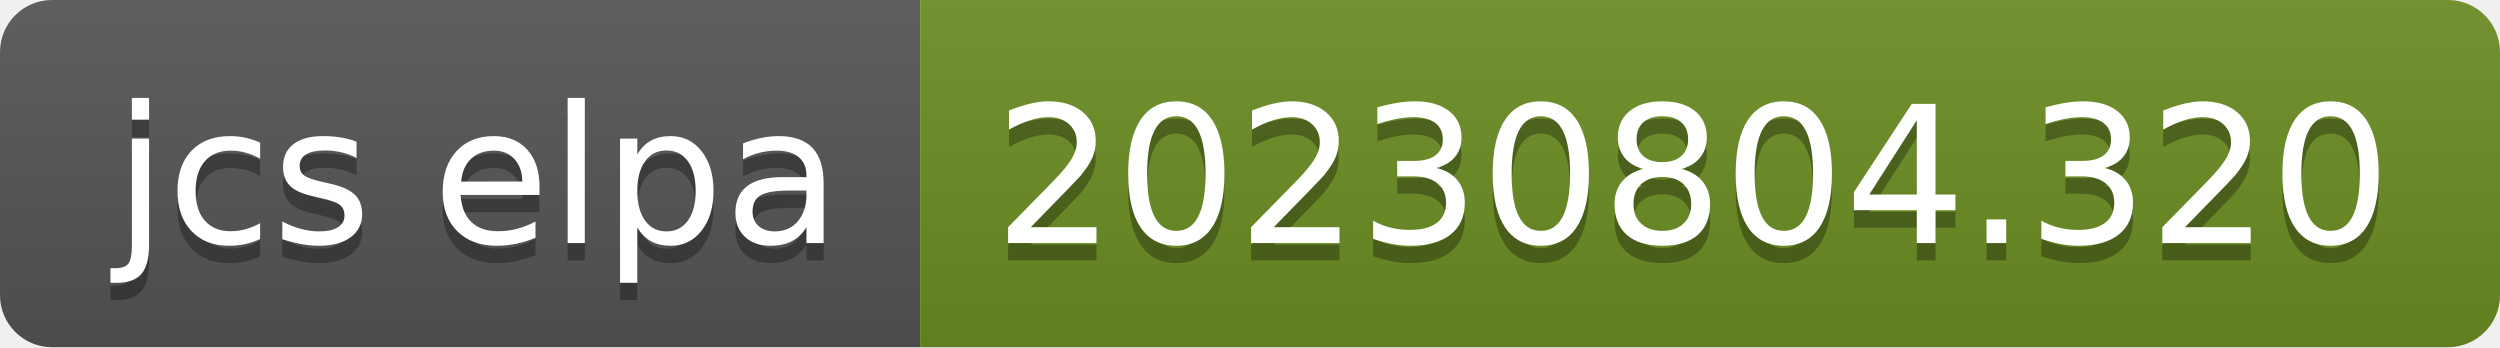
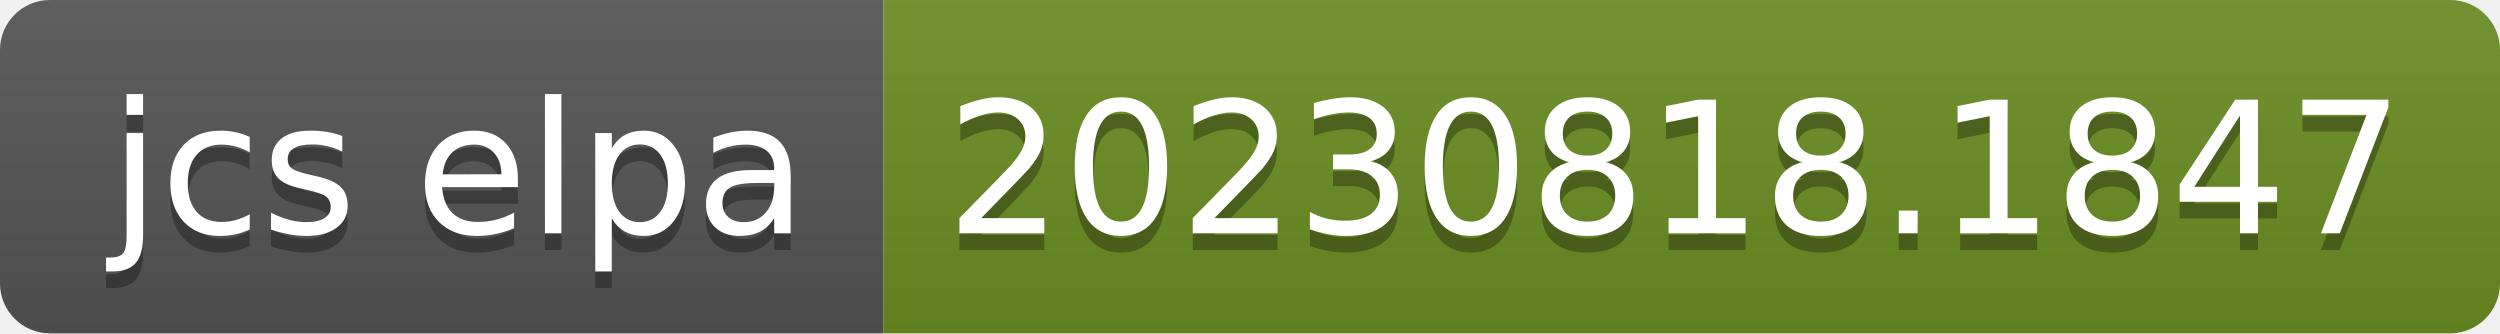
- <svg xmlns="http://www.w3.org/2000/svg" width="144" height="20" role="img" aria-label="jcs elpa: 20230804.320">
+ <svg xmlns="http://www.w3.org/2000/svg" width="150" height="20" role="img" aria-label="jcs elpa: 20230818.1847">
  <linearGradient id="s" x2="0" y2="100%">
    <stop offset="0" stop-color="#bbb" stop-opacity=".1" />
    <stop offset="1" stop-opacity=".1" />
  </linearGradient>
  <clipPath id="r">
-     <rect width="144" height="20" rx="3" fill="#fff" />
+     <rect width="150" height="20" rx="3" fill="#fff" />
  </clipPath>
  <g clip-path="url(#r)">
    <rect width="53" height="20" fill="#555" />
-     <rect x="53" width="91" height="20" fill="#6b8e23" />
-     <rect width="144" height="20" fill="url(#s)" />
+     <rect x="53" width="97" height="20" fill="#6b8e23" />
+     <rect width="150" height="20" fill="url(#s)" />
  </g>
  <g fill="#fff" text-anchor="middle" font-family="Verdana,Geneva,DejaVu Sans,sans-serif" text-rendering="geometricPrecision" font-size="110">
    <text aria-hidden="true" x="275" y="150" fill="#010101" fill-opacity=".3" transform="scale(.1)" textLength="430">jcs elpa</text>
    <text x="275" y="140" transform="scale(.1)" fill="#fff" textLength="430">jcs elpa</text>
-     <text aria-hidden="true" x="975" y="150" fill="#010101" fill-opacity=".3" transform="scale(.1)" textLength="810">20230804.320</text>
-     <text x="975" y="140" transform="scale(.1)" fill="#fff" textLength="810">20230804.320</text>
+     <text aria-hidden="true" x="1005" y="150" fill="#010101" fill-opacity=".3" transform="scale(.1)" textLength="870">20230818.1847</text>
+     <text x="1005" y="140" transform="scale(.1)" fill="#fff" textLength="870">20230818.1847</text>
  </g>
</svg>
